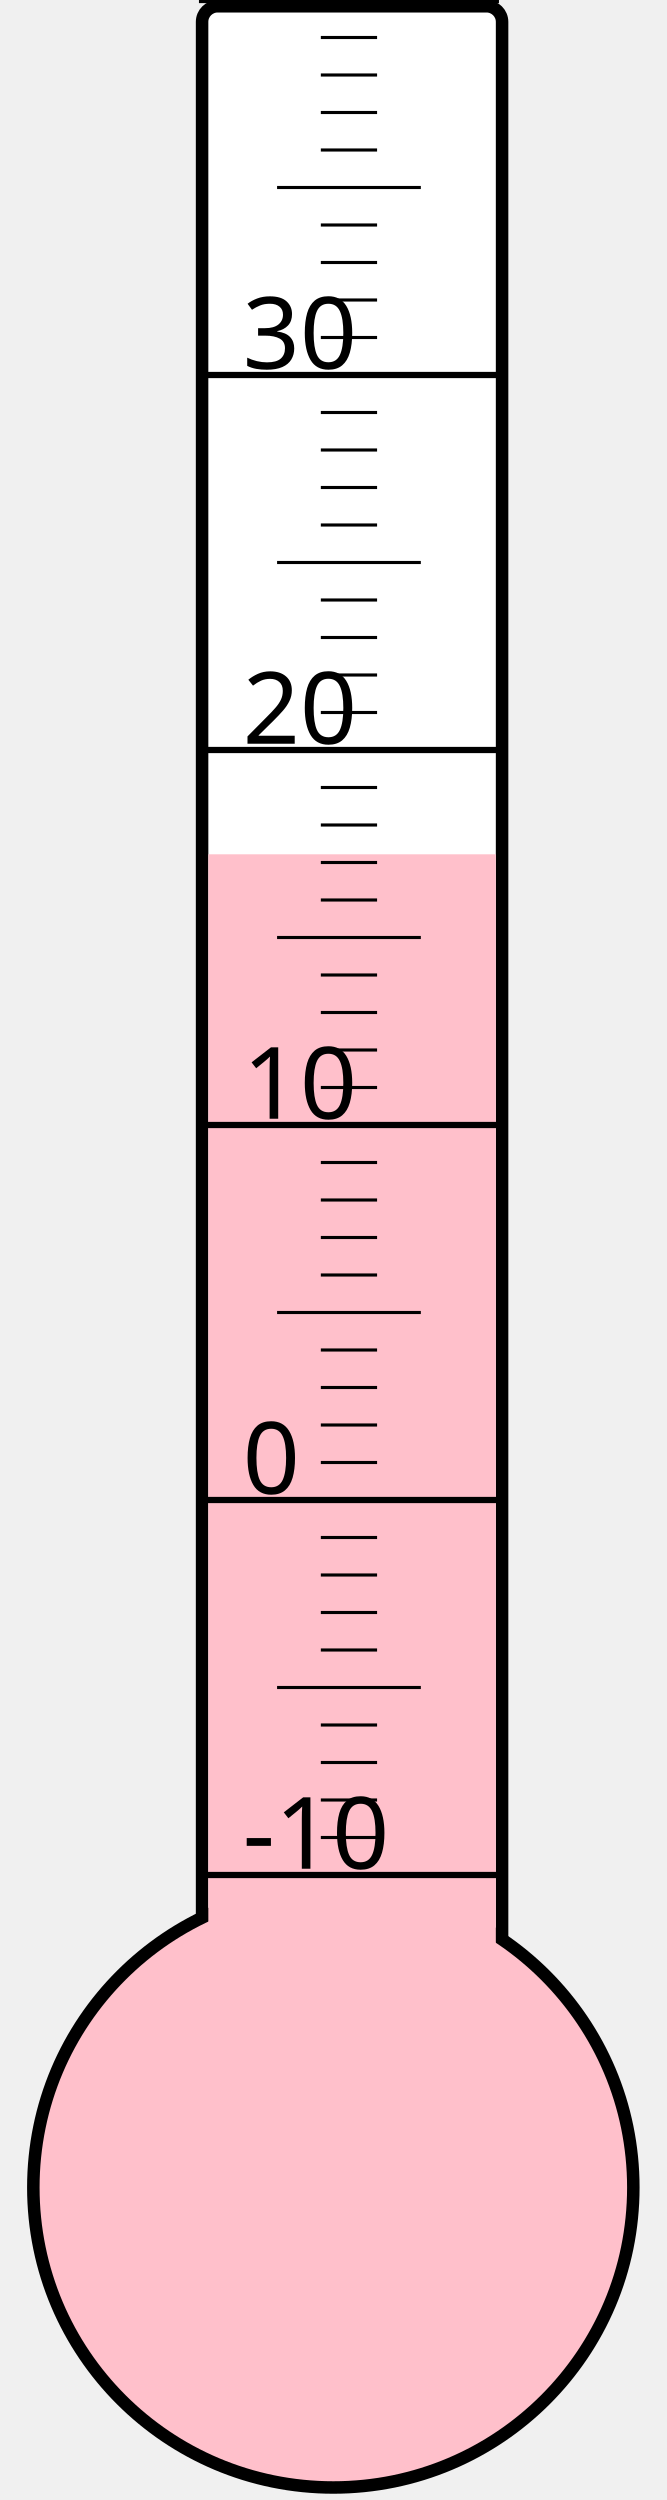
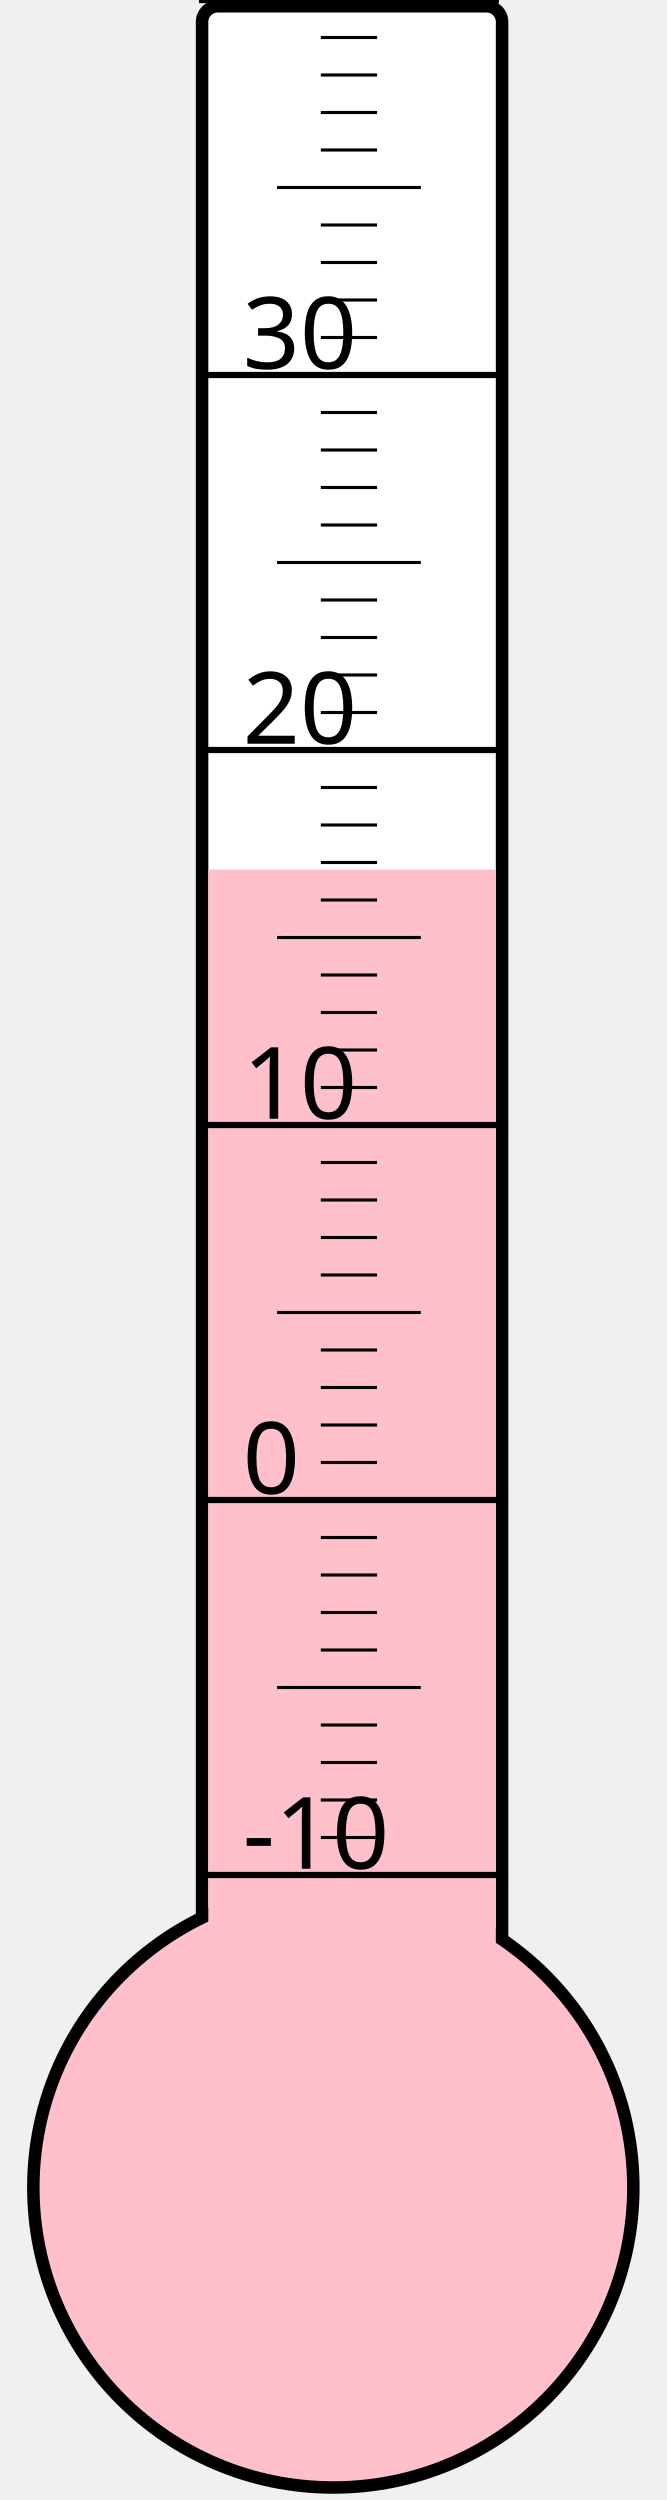
<svg xmlns="http://www.w3.org/2000/svg" width="40px" height="150px" viewBox="0 0 200 800">
  <rect width="200" height="800" x="0" y="0" style="fill: #ffffeb; fill-opacity: 0;" />
  <rect width="96" height="680" x="58" y="2" rx="5" ry="5" style="fill: white; fill-opacity: 1; stroke: black; stroke-width: 4;" />
  <circle cx="100" cy="700" r="96" style="fill: pink; stroke: black; stroke-width: 4;" />
-   <rect width="92" height="426.625" x="60" y="273.375" style="fill: pink; fill-opacity: 1; stroke-width: 0;" />
+   <rect width="92" height="421.75" x="60" y="278.25" style="fill: pink; fill-opacity: 1; stroke-width: 0;" />
  <text x="71" y="598" style="font-family: sans-serif; font-size: 24pt;">-10</text>
  <text x="71" y="478" style="font-family: sans-serif; font-size: 24pt;">0</text>
  <text x="71" y="358" style="font-family: sans-serif; font-size: 24pt;">10</text>
  <text x="71" y="238" style="font-family: sans-serif; font-size: 24pt;">20</text>
  <text x="71" y="118" style="font-family: sans-serif; font-size: 24pt;">30</text>
  <g style="stroke: black;">
    <line x1="57" y1="600" x2="153" y2="600" style="stroke-width: 2;" />
    <line x1="96" y1="588" x2="114" y2="588" style="stroke-width: 1;" />
    <line x1="96" y1="576" x2="114" y2="576" style="stroke-width: 1;" />
    <line x1="96" y1="564" x2="114" y2="564" style="stroke-width: 1;" />
    <line x1="96" y1="552" x2="114" y2="552" style="stroke-width: 1;" />
    <line x1="82" y1="540" x2="128" y2="540" style="stroke-width: 1;" />
    <line x1="96" y1="528" x2="114" y2="528" style="stroke-width: 1;" />
    <line x1="96" y1="516" x2="114" y2="516" style="stroke-width: 1;" />
    <line x1="96" y1="504" x2="114" y2="504" style="stroke-width: 1;" />
    <line x1="96" y1="492" x2="114" y2="492" style="stroke-width: 1;" />
    <line x1="57" y1="480" x2="153" y2="480" style="stroke-width: 2;" />
    <line x1="96" y1="468" x2="114" y2="468" style="stroke-width: 1;" />
    <line x1="96" y1="456" x2="114" y2="456" style="stroke-width: 1;" />
    <line x1="96" y1="444" x2="114" y2="444" style="stroke-width: 1;" />
    <line x1="96" y1="432" x2="114" y2="432" style="stroke-width: 1;" />
    <line x1="82" y1="420" x2="128" y2="420" style="stroke-width: 1;" />
    <line x1="96" y1="408" x2="114" y2="408" style="stroke-width: 1;" />
    <line x1="96" y1="396" x2="114" y2="396" style="stroke-width: 1;" />
    <line x1="96" y1="384" x2="114" y2="384" style="stroke-width: 1;" />
    <line x1="96" y1="372" x2="114" y2="372" style="stroke-width: 1;" />
    <line x1="57" y1="360" x2="153" y2="360" style="stroke-width: 2;" />
    <line x1="96" y1="348" x2="114" y2="348" style="stroke-width: 1;" />
    <line x1="96" y1="336" x2="114" y2="336" style="stroke-width: 1;" />
    <line x1="96" y1="324" x2="114" y2="324" style="stroke-width: 1;" />
    <line x1="96" y1="312" x2="114" y2="312" style="stroke-width: 1;" />
    <line x1="82" y1="300" x2="128" y2="300" style="stroke-width: 1;" />
    <line x1="96" y1="288" x2="114" y2="288" style="stroke-width: 1;" />
    <line x1="96" y1="276" x2="114" y2="276" style="stroke-width: 1;" />
    <line x1="96" y1="264" x2="114" y2="264" style="stroke-width: 1;" />
    <line x1="96" y1="252" x2="114" y2="252" style="stroke-width: 1;" />
    <line x1="57" y1="240" x2="153" y2="240" style="stroke-width: 2;" />
    <line x1="96" y1="228" x2="114" y2="228" style="stroke-width: 1;" />
    <line x1="96" y1="216" x2="114" y2="216" style="stroke-width: 1;" />
    <line x1="96" y1="204" x2="114" y2="204" style="stroke-width: 1;" />
    <line x1="96" y1="192" x2="114" y2="192" style="stroke-width: 1;" />
    <line x1="82" y1="180" x2="128" y2="180" style="stroke-width: 1;" />
    <line x1="96" y1="168" x2="114" y2="168" style="stroke-width: 1;" />
    <line x1="96" y1="156" x2="114" y2="156" style="stroke-width: 1;" />
    <line x1="96" y1="144" x2="114" y2="144" style="stroke-width: 1;" />
    <line x1="96" y1="132" x2="114" y2="132" style="stroke-width: 1;" />
    <line x1="57" y1="120" x2="153" y2="120" style="stroke-width: 2;" />
    <line x1="96" y1="108" x2="114" y2="108" style="stroke-width: 1;" />
    <line x1="96" y1="96" x2="114" y2="96" style="stroke-width: 1;" />
    <line x1="96" y1="84" x2="114" y2="84" style="stroke-width: 1;" />
    <line x1="96" y1="72" x2="114" y2="72" style="stroke-width: 1;" />
    <line x1="82" y1="60" x2="128" y2="60" style="stroke-width: 1;" />
    <line x1="96" y1="48" x2="114" y2="48" style="stroke-width: 1;" />
    <line x1="96" y1="36" x2="114" y2="36" style="stroke-width: 1;" />
    <line x1="96" y1="24" x2="114" y2="24" style="stroke-width: 1;" />
    <line x1="96" y1="12" x2="114" y2="12" style="stroke-width: 1;" />
    <line x1="57" y1="0" x2="153" y2="0" style="stroke-width: 2;" />
  </g>
</svg>
